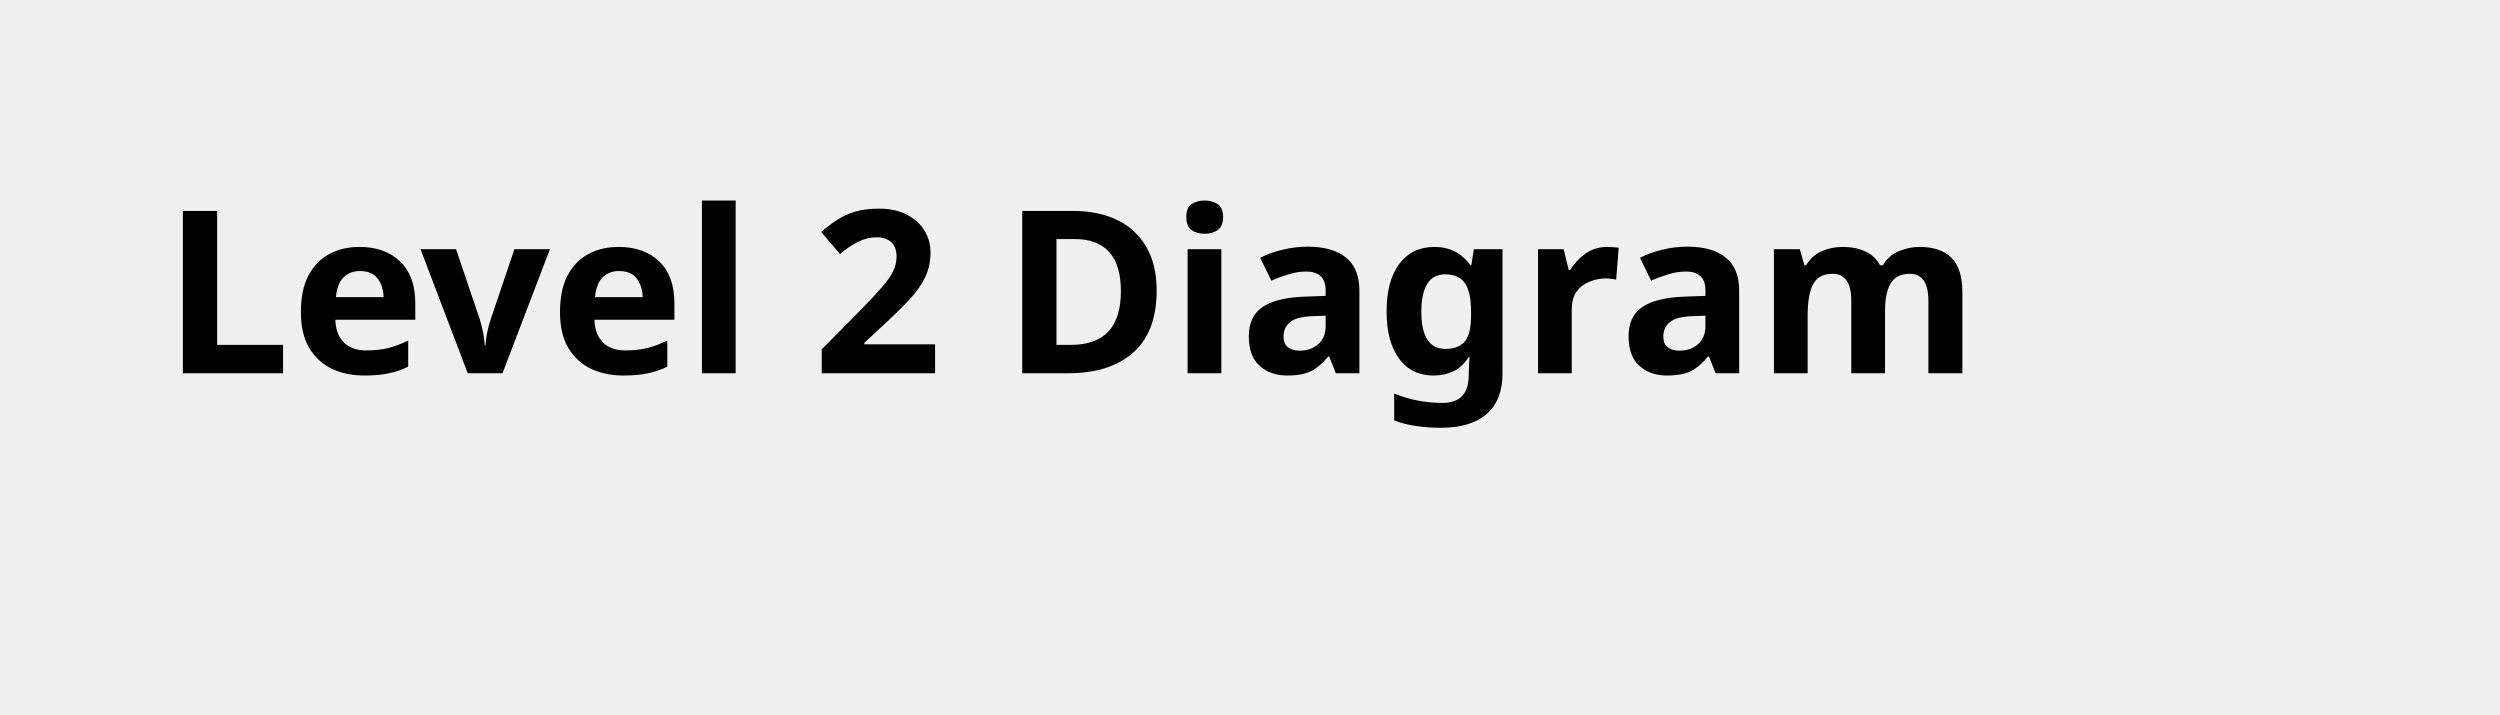
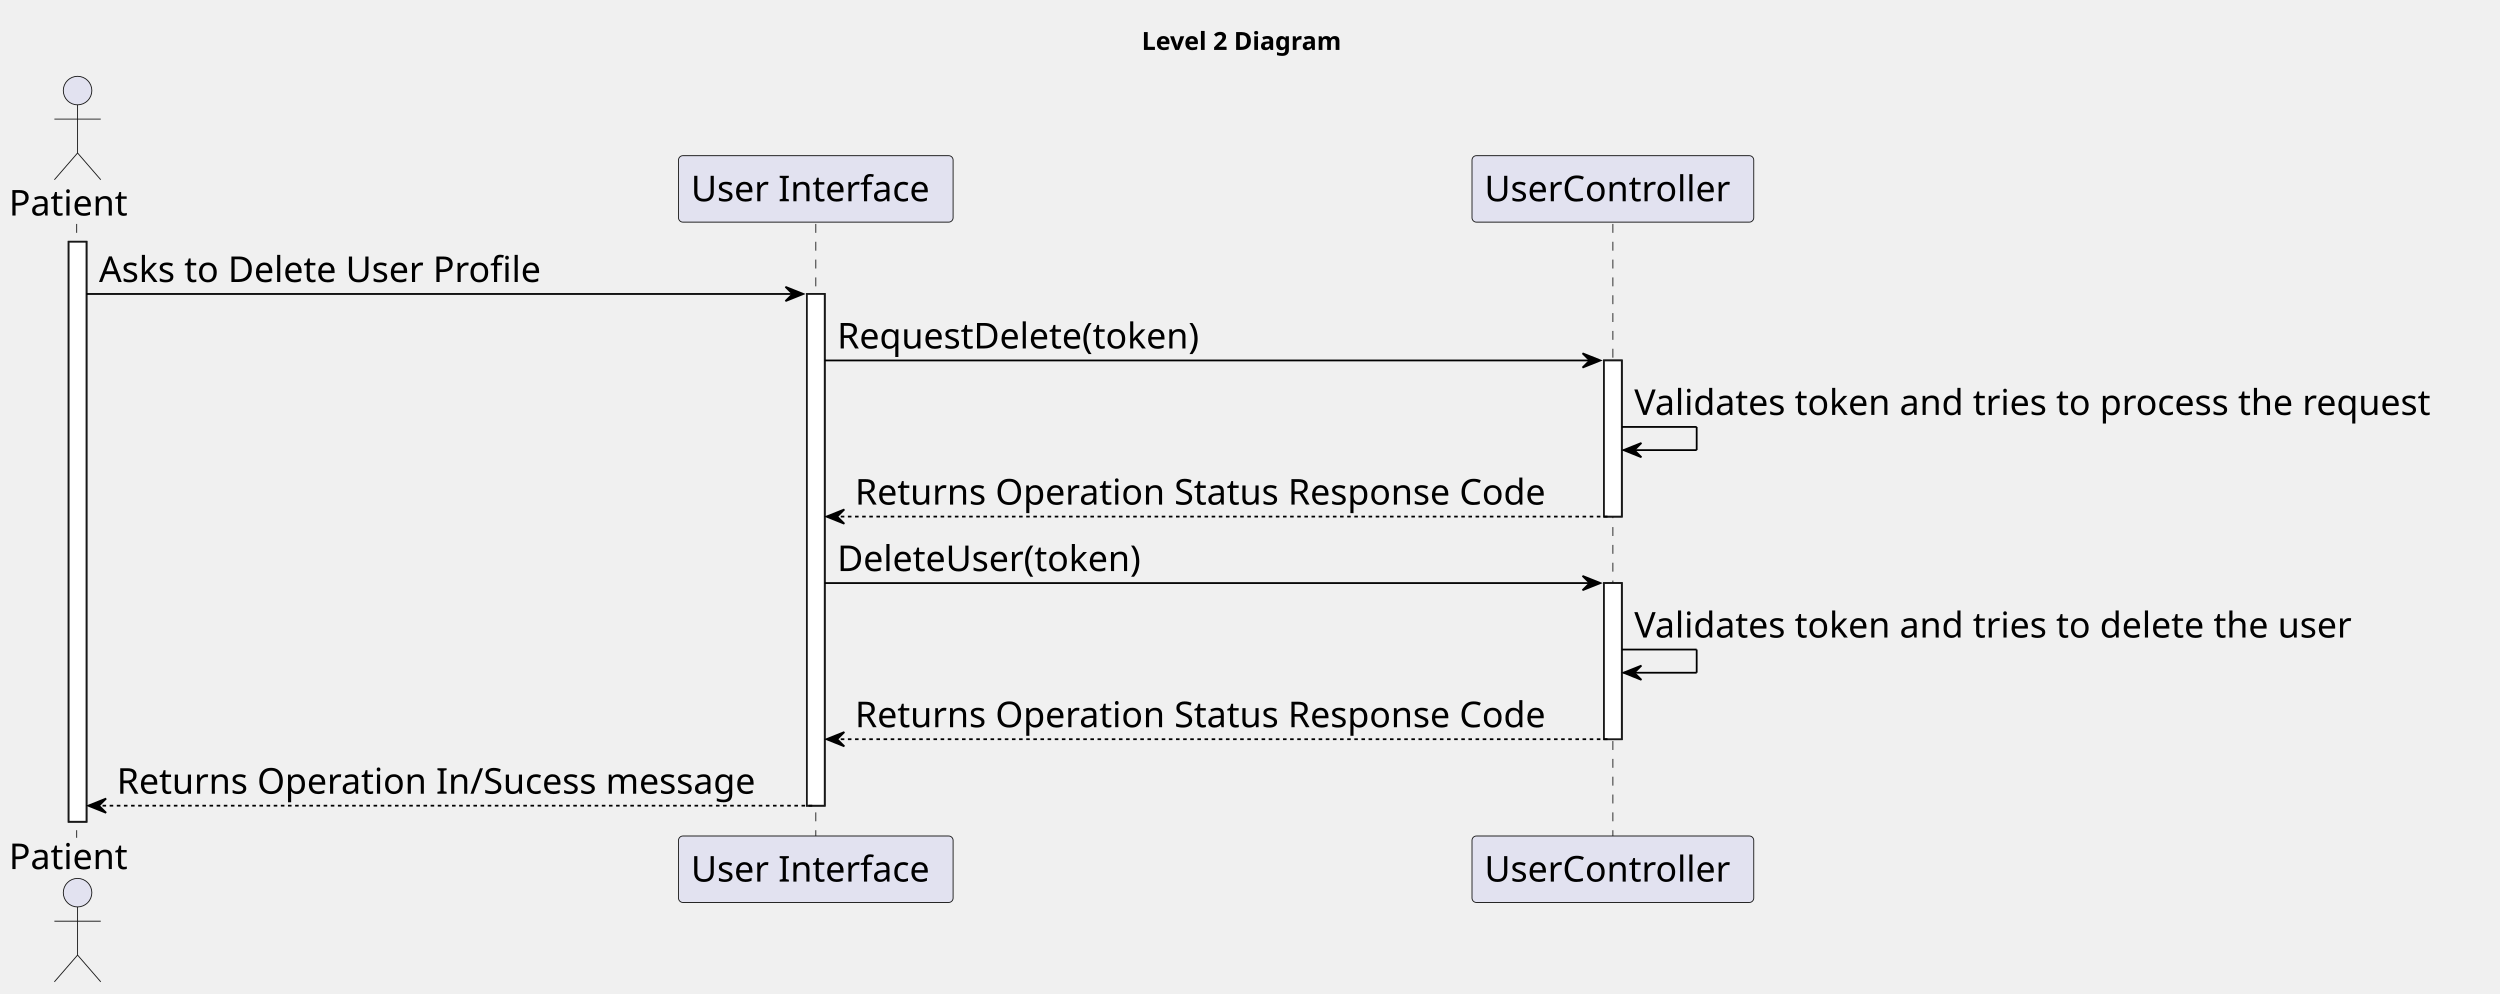
- <svg xmlns="http://www.w3.org/2000/svg" contentStyleType="text/css" height="44px" preserveAspectRatio="none" style="width:154px;height:44px;background:#FFFFFF;" version="1.1" viewBox="0 0 154 44" width="154px" zoomAndPan="magnify">
+ <svg xmlns="http://www.w3.org/2000/svg" contentStyleType="text/css" height="557px" preserveAspectRatio="none" style="width:1402px;height:557px;background:#FFFFFF;" version="1.1" viewBox="0 0 1402 557" width="1402px" zoomAndPan="magnify">
  <defs />
  <g>
-     <text fill="#000000" font-family="sans-serif" font-size="14" font-weight="bold" lengthAdjust="spacing" textLength="126" x="10" y="22.995">Level 2 Diagram</text>
+     <text fill="#000000" font-family="sans-serif" font-size="14" font-weight="bold" lengthAdjust="spacing" textLength="126" x="640.25" y="27.995">Level 2 Diagram</text>
+     <rect fill="#FFFFFF" height="325.25" style="stroke:#181818;stroke-width:1.0;" width="10" x="38.5" y="135.578" />
+     <rect fill="#FFFFFF" height="286.969" style="stroke:#181818;stroke-width:1.0;" width="10" x="452.5" y="164.859" />
+     <rect fill="#FFFFFF" height="87.562" style="stroke:#181818;stroke-width:1.0;" width="10" x="899.5" y="202.141" />
+     <rect fill="#FFFFFF" height="87.562" style="stroke:#181818;stroke-width:1.0;" width="10" x="899.5" y="326.984" />
+     <line style="stroke:#181818;stroke-width:0.5;stroke-dasharray:5.0,5.0;" x1="43" x2="43" y1="125.578" y2="469.828" />
+     <line style="stroke:#181818;stroke-width:0.5;stroke-dasharray:5.0,5.0;" x1="457.5" x2="457.5" y1="125.578" y2="469.828" />
+     <line style="stroke:#181818;stroke-width:0.5;stroke-dasharray:5.0,5.0;" x1="904.5" x2="904.5" y1="125.578" y2="469.828" />
+     <text fill="#000000" font-family="sans-serif" font-size="20" lengthAdjust="spacing" textLength="71" x="5" y="120.861">Patient</text>
+     <ellipse cx="43.5" cy="50.797" fill="#E2E2F0" rx="8" ry="8" style="stroke:#181818;stroke-width:0.5;" />
+     <path d="M43.5,58.797 L43.5,85.797 M30.5,66.797 L56.5,66.797 M43.5,85.797 L30.5,100.797 M43.5,85.797 L56.5,100.797 " fill="none" style="stroke:#181818;stroke-width:0.5;" />
+     <text fill="#000000" font-family="sans-serif" font-size="20" lengthAdjust="spacing" textLength="71" x="5" y="487.393">Patient</text>
+     <ellipse cx="43.5" cy="500.609" fill="#E2E2F0" rx="8" ry="8" style="stroke:#181818;stroke-width:0.5;" />
+     <path d="M43.5,508.609 L43.5,535.609 M30.5,516.609 L56.5,516.609 M43.5,535.609 L30.5,550.609 M43.5,535.609 L56.5,550.609 " fill="none" style="stroke:#181818;stroke-width:0.5;" />
+     <rect fill="#E2E2F0" height="37.281" rx="2.5" ry="2.5" style="stroke:#181818;stroke-width:0.5;" width="154" x="380.5" y="87.297" />
+     <text fill="#000000" font-family="sans-serif" font-size="20" lengthAdjust="spacing" textLength="140" x="387.5" y="112.861">User Interface</text>
+     <rect fill="#E2E2F0" height="37.281" rx="2.5" ry="2.5" style="stroke:#181818;stroke-width:0.5;" width="154" x="380.5" y="468.828" />
+     <text fill="#000000" font-family="sans-serif" font-size="20" lengthAdjust="spacing" textLength="140" x="387.5" y="494.393">User Interface</text>
+     <rect fill="#E2E2F0" height="37.281" rx="2.5" ry="2.5" style="stroke:#181818;stroke-width:0.5;" width="158" x="825.5" y="87.297" />
+     <text fill="#000000" font-family="sans-serif" font-size="20" lengthAdjust="spacing" textLength="144" x="832.5" y="112.861">UserController</text>
+     <rect fill="#E2E2F0" height="37.281" rx="2.5" ry="2.5" style="stroke:#181818;stroke-width:0.5;" width="158" x="825.5" y="468.828" />
+     <text fill="#000000" font-family="sans-serif" font-size="20" lengthAdjust="spacing" textLength="144" x="832.5" y="494.393">UserController</text>
+     <rect fill="#FFFFFF" height="325.25" style="stroke:#181818;stroke-width:1.0;" width="10" x="38.5" y="135.578" />
+     <rect fill="#FFFFFF" height="286.969" style="stroke:#181818;stroke-width:1.0;" width="10" x="452.5" y="164.859" />
+     <rect fill="#FFFFFF" height="87.562" style="stroke:#181818;stroke-width:1.0;" width="10" x="899.5" y="202.141" />
+     <rect fill="#FFFFFF" height="87.562" style="stroke:#181818;stroke-width:1.0;" width="10" x="899.5" y="326.984" />
+     <polygon fill="#000000" points="440.5,160.859,450.5,164.859,440.5,168.859,444.5,164.859" style="stroke:#000000;stroke-width:1.0;" />
+     <line style="stroke:#000000;stroke-width:1.0;" x1="48.5" x2="446.5" y1="164.859" y2="164.859" />
+     <text fill="#000000" font-family="sans-serif" font-size="20" lengthAdjust="spacing" textLength="263" x="55.5" y="158.143">Asks to Delete User Profile</text>
+     <polygon fill="#000000" points="887.5,198.141,897.5,202.141,887.5,206.141,891.5,202.141" style="stroke:#000000;stroke-width:1.0;" />
+     <line style="stroke:#000000;stroke-width:1.0;" x1="462.5" x2="893.5" y1="202.141" y2="202.141" />
+     <text fill="#000000" font-family="sans-serif" font-size="20" lengthAdjust="spacing" textLength="220" x="469.5" y="195.424">RequestDelete(token)</text>
+     <line style="stroke:#000000;stroke-width:1.0;" x1="909.5" x2="951.5" y1="239.422" y2="239.422" />
+     <line style="stroke:#000000;stroke-width:1.0;" x1="951.5" x2="951.5" y1="239.422" y2="252.422" />
+     <line style="stroke:#000000;stroke-width:1.0;" x1="910.5" x2="951.5" y1="252.422" y2="252.422" />
+     <polygon fill="#000000" points="920.5,248.422,910.5,252.422,920.5,256.422,916.5,252.422" style="stroke:#000000;stroke-width:1.0;" />
+     <text fill="#000000" font-family="sans-serif" font-size="20" lengthAdjust="spacing" textLength="479" x="916.5" y="232.705">Validates token and tries to process the request</text>
+     <polygon fill="#000000" points="473.5,285.703,463.5,289.703,473.5,293.703,469.5,289.703" style="stroke:#000000;stroke-width:1.0;" />
+     <line style="stroke:#000000;stroke-width:1.0;stroke-dasharray:2.0,2.0;" x1="467.5" x2="903.5" y1="289.703" y2="289.703" />
+     <text fill="#000000" font-family="sans-serif" font-size="20" lengthAdjust="spacing" textLength="413" x="479.5" y="282.986">Returns Operation Status Response Code</text>
+     <polygon fill="#000000" points="887.5,322.984,897.5,326.984,887.5,330.984,891.5,326.984" style="stroke:#000000;stroke-width:1.0;" />
+     <line style="stroke:#000000;stroke-width:1.0;" x1="462.5" x2="893.5" y1="326.984" y2="326.984" />
+     <text fill="#000000" font-family="sans-serif" font-size="20" lengthAdjust="spacing" textLength="183" x="469.5" y="320.268">DeleteUser(token)</text>
+     <line style="stroke:#000000;stroke-width:1.0;" x1="909.5" x2="951.5" y1="364.266" y2="364.266" />
+     <line style="stroke:#000000;stroke-width:1.0;" x1="951.5" x2="951.5" y1="364.266" y2="377.266" />
+     <line style="stroke:#000000;stroke-width:1.0;" x1="910.5" x2="951.5" y1="377.266" y2="377.266" />
+     <polygon fill="#000000" points="920.5,373.266,910.5,377.266,920.5,381.266,916.5,377.266" style="stroke:#000000;stroke-width:1.0;" />
+     <text fill="#000000" font-family="sans-serif" font-size="20" lengthAdjust="spacing" textLength="433" x="916.5" y="357.549">Validates token and tries to delete the user</text>
+     <polygon fill="#000000" points="473.5,410.547,463.5,414.547,473.5,418.547,469.5,414.547" style="stroke:#000000;stroke-width:1.0;" />
+     <line style="stroke:#000000;stroke-width:1.0;stroke-dasharray:2.0,2.0;" x1="467.5" x2="903.5" y1="414.547" y2="414.547" />
+     <text fill="#000000" font-family="sans-serif" font-size="20" lengthAdjust="spacing" textLength="413" x="479.5" y="407.83">Returns Operation Status Response Code</text>
+     <polygon fill="#000000" points="59.5,447.828,49.5,451.828,59.5,455.828,55.5,451.828" style="stroke:#000000;stroke-width:1.0;" />
+     <line style="stroke:#000000;stroke-width:1.0;stroke-dasharray:2.0,2.0;" x1="53.5" x2="456.5" y1="451.828" y2="451.828" />
+     <text fill="#000000" font-family="sans-serif" font-size="20" lengthAdjust="spacing" textLength="380" x="65.5" y="445.111">Returns Operation In/Sucess message</text>
  </g>
</svg>
